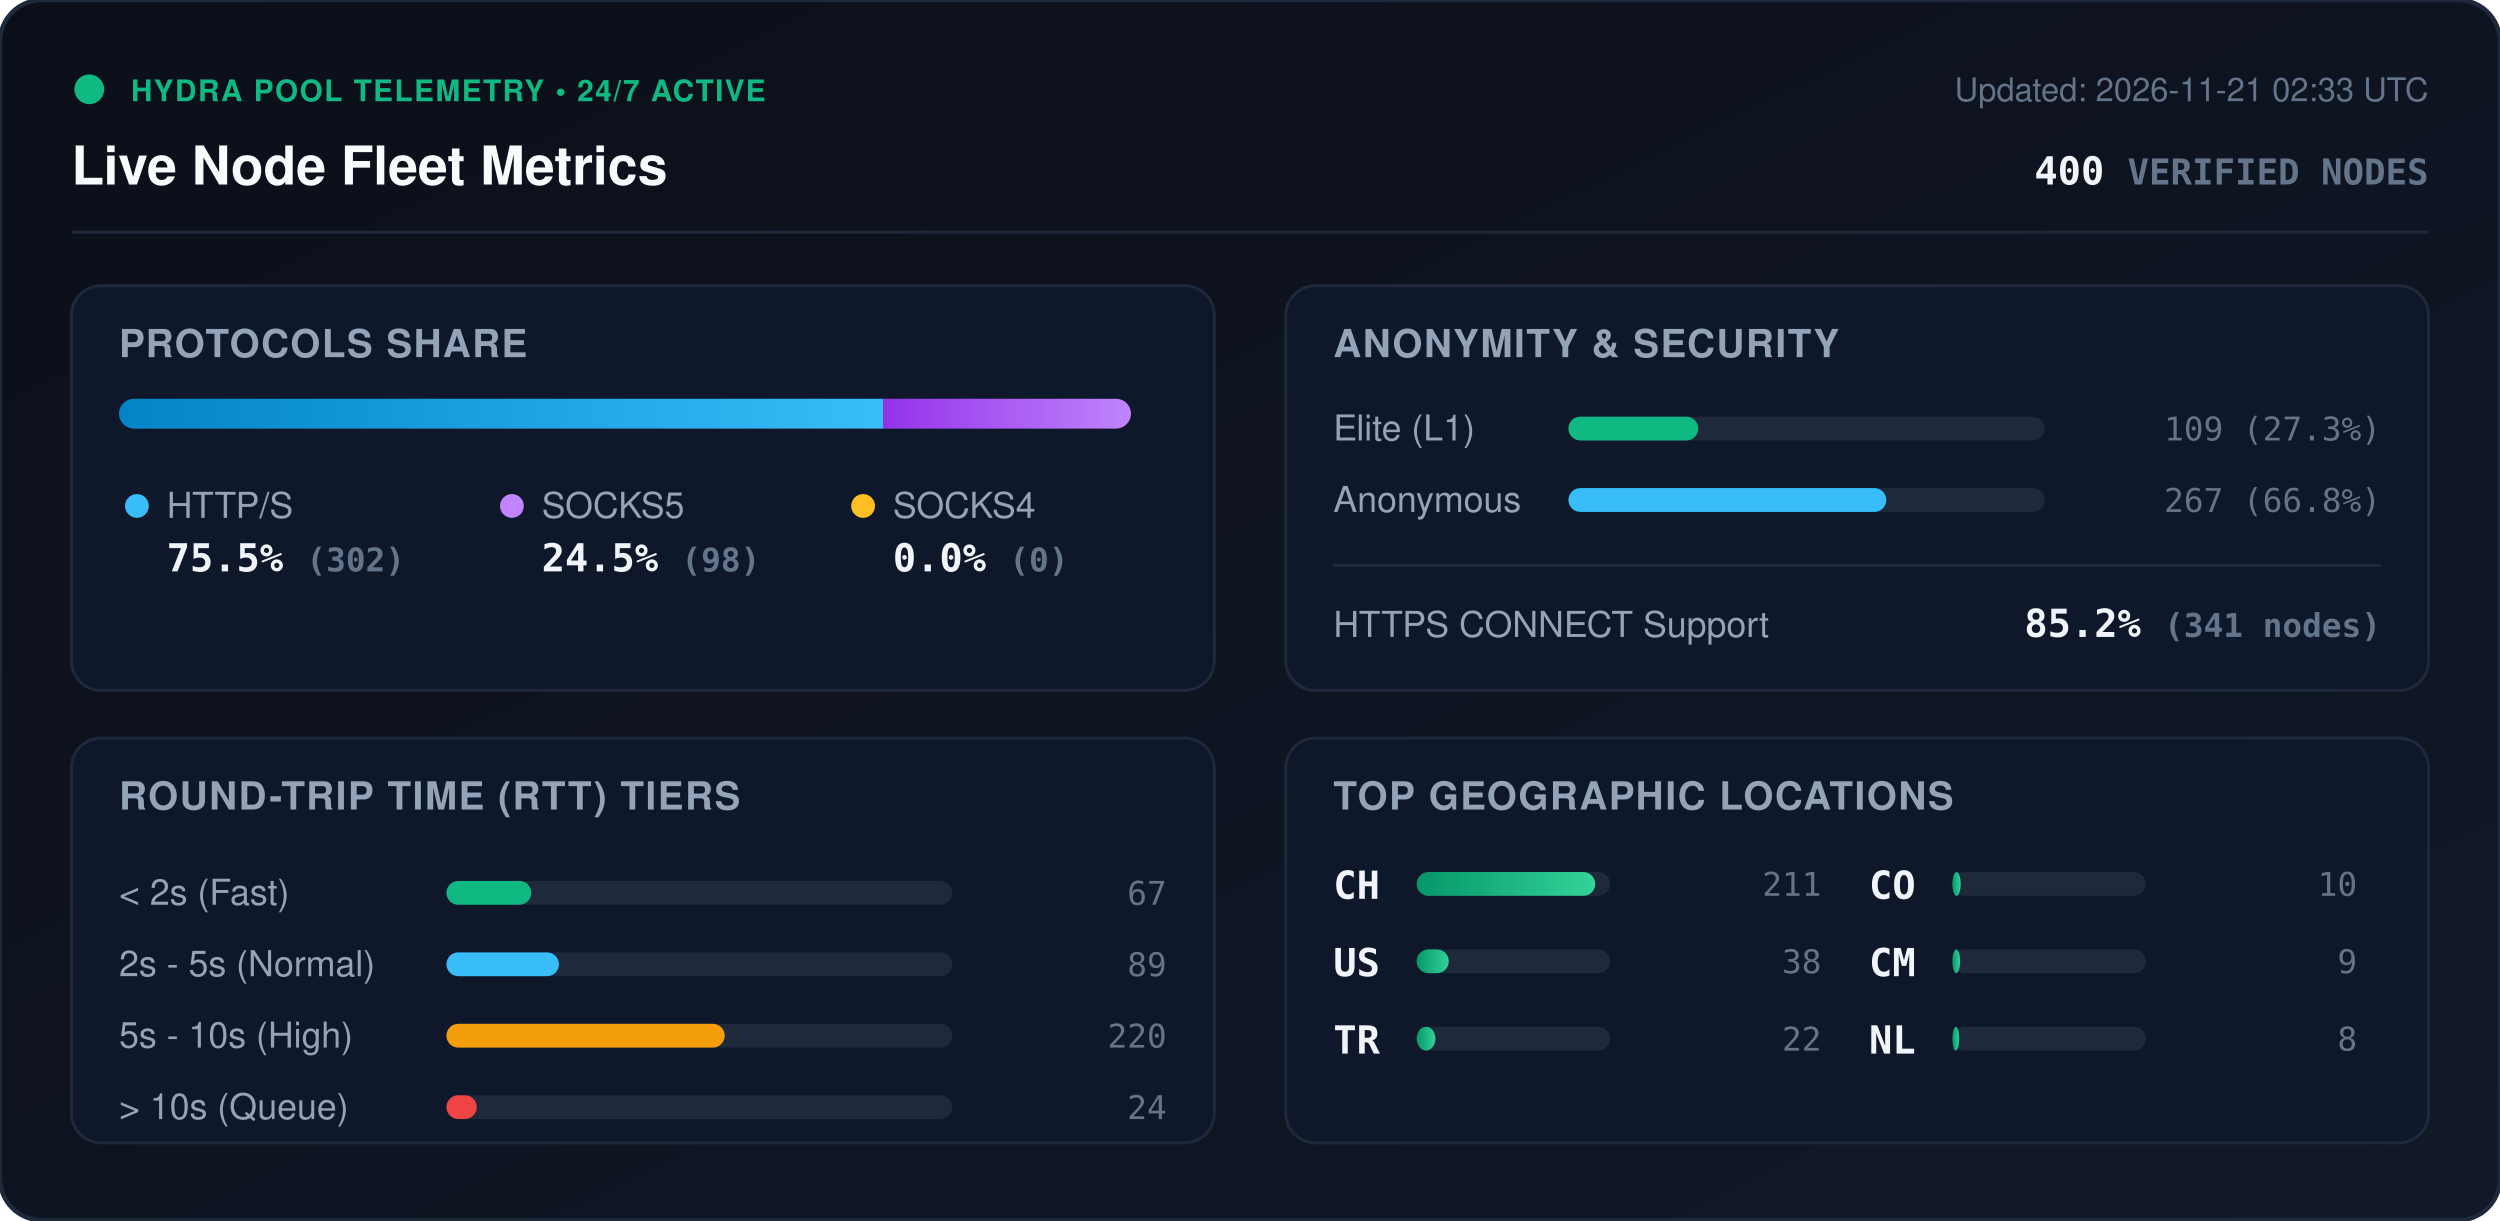
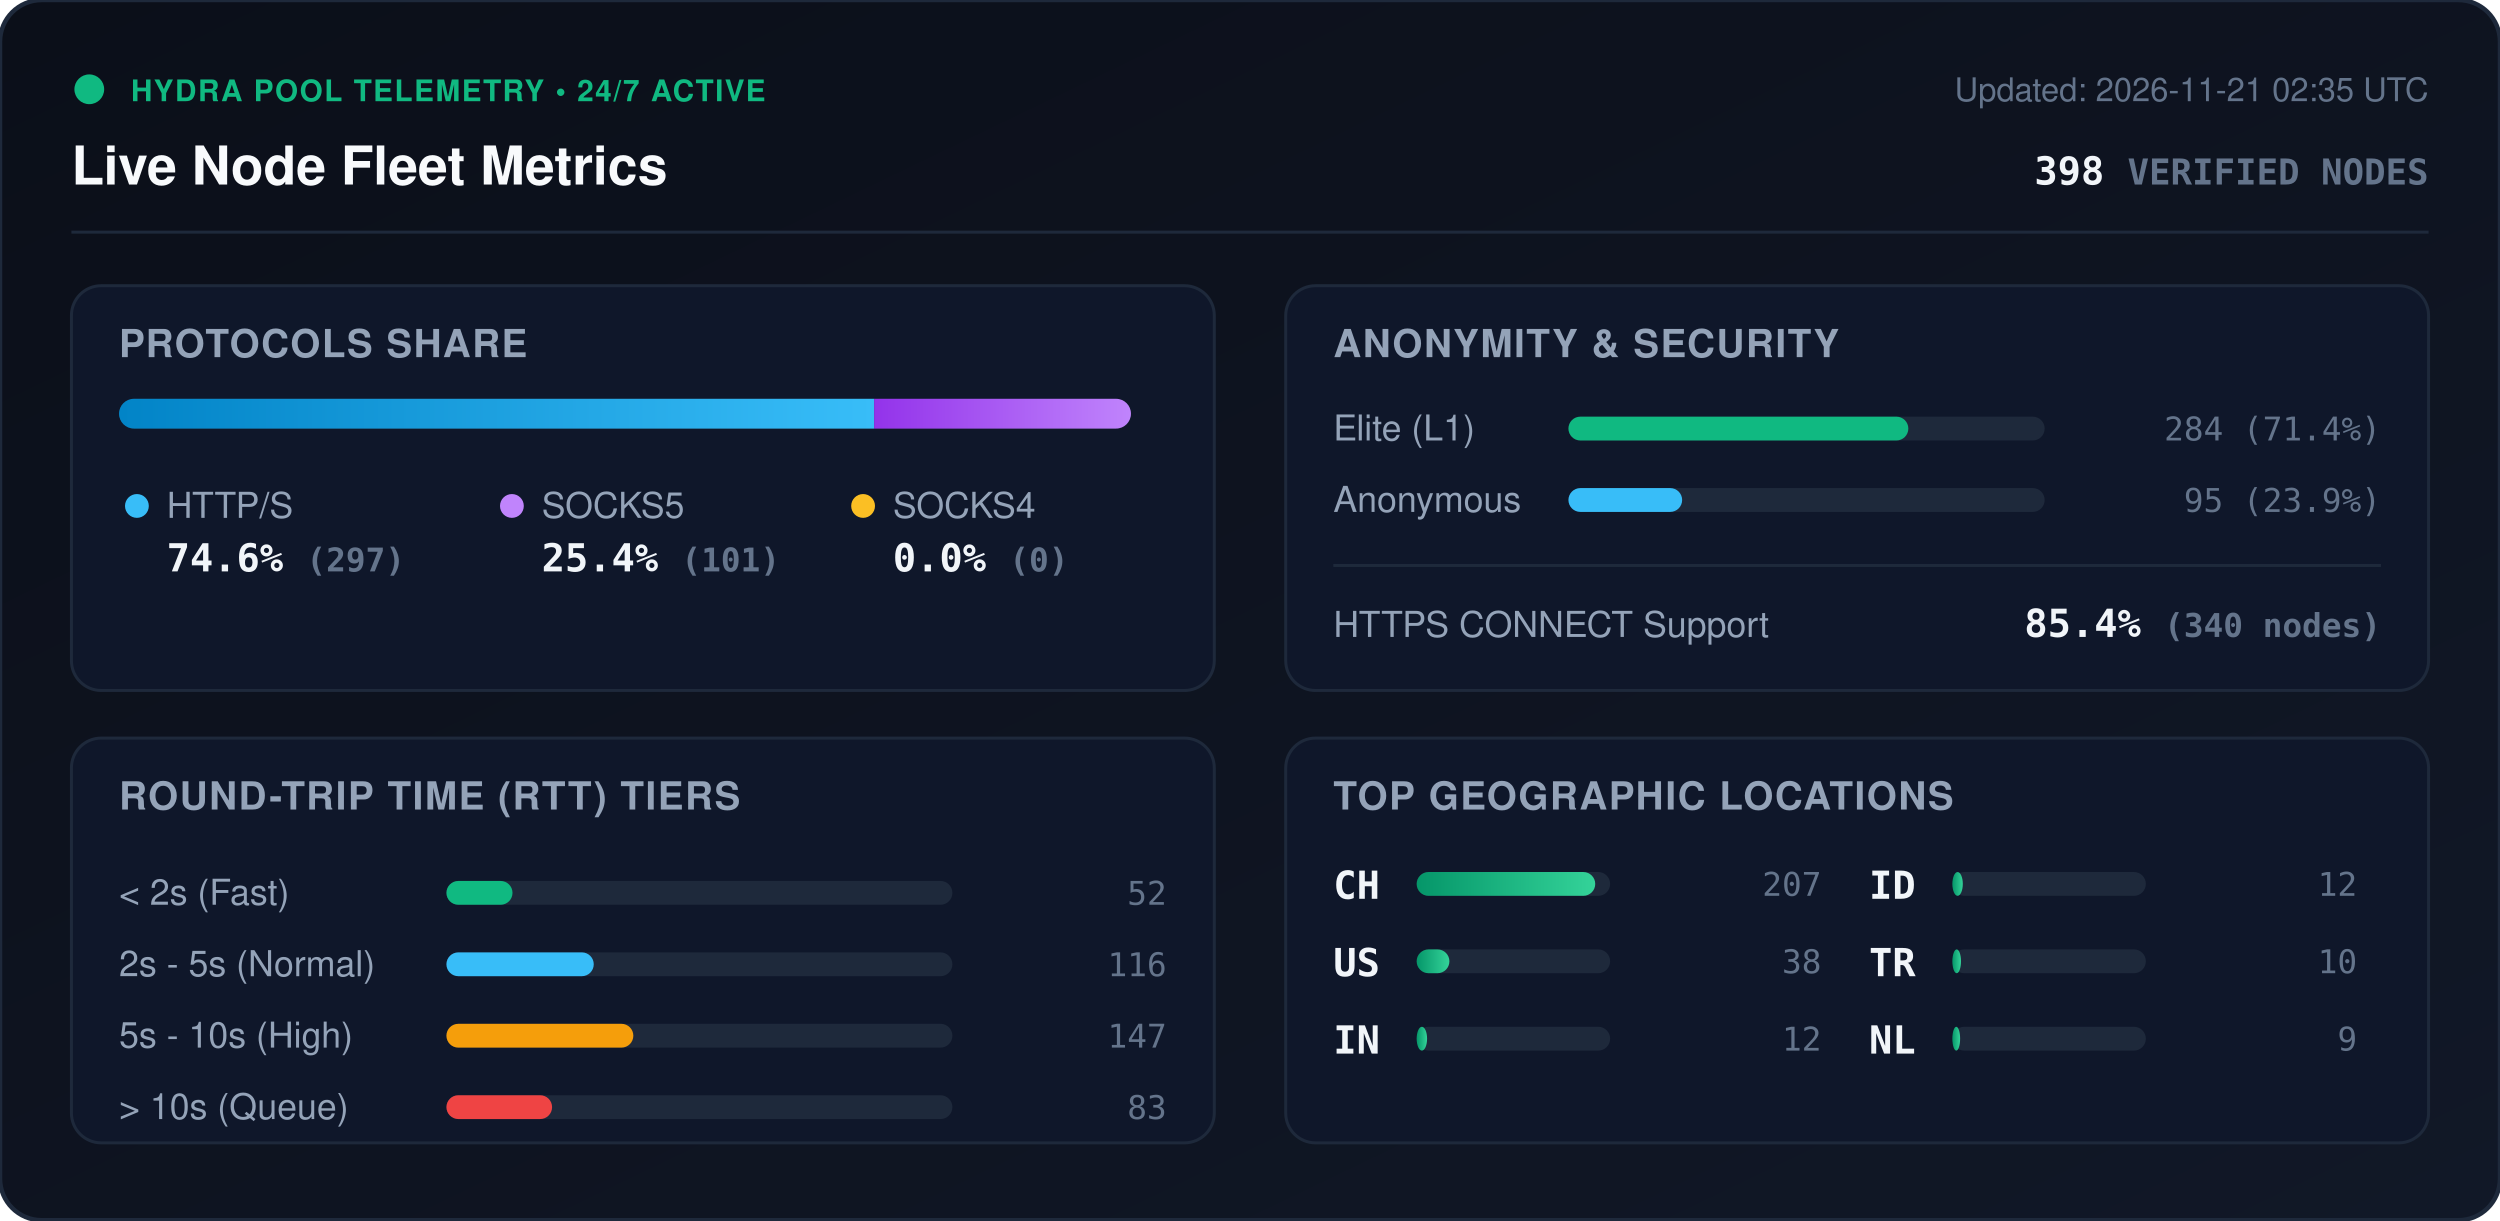
<svg xmlns="http://www.w3.org/2000/svg" viewBox="0 0 840 410" width="840" height="410" style="max-width: 100%; height: auto;">
  <defs>
    <linearGradient id="bg" x1="0%" y1="0%" x2="100%" y2="100%">
      <stop offset="0%" stop-color="#0b0f19" />
      <stop offset="100%" stop-color="#111827" />
    </linearGradient>
    <linearGradient id="bar-http" x1="0%" y1="0%" x2="100%" y2="0%">
      <stop offset="0%" stop-color="#0284c7" />
      <stop offset="100%" stop-color="#38bdf8" />
    </linearGradient>
    <linearGradient id="bar-socks5" x1="0%" y1="0%" x2="100%" y2="0%">
      <stop offset="0%" stop-color="#9333ea" />
      <stop offset="100%" stop-color="#c084fc" />
    </linearGradient>
    <linearGradient id="bar-socks4" x1="0%" y1="0%" x2="100%" y2="0%">
      <stop offset="0%" stop-color="#d97706" />
      <stop offset="100%" stop-color="#fbbf24" />
    </linearGradient>
    <linearGradient id="bar-green" x1="0%" y1="0%" x2="100%" y2="0%">
      <stop offset="0%" stop-color="#059669" />
      <stop offset="100%" stop-color="#34d399" />
    </linearGradient>
    <clipPath id="prog-track-clip">
      <rect width="340.0" height="10" rx="5" />
    </clipPath>
    <style>
      .title { font: 700 18px -apple-system, BlinkMacSystemFont, 'Segoe UI', Helvetica, Arial, sans-serif; fill: #f8fafc; }
      .sub { font: 500 11px -apple-system, BlinkMacSystemFont, 'Segoe UI', Helvetica, Arial, sans-serif; fill: #64748b; }
      .section-hdr { font: 600 13px -apple-system, BlinkMacSystemFont, 'Segoe UI', Helvetica, Arial, sans-serif; fill: #94a3b8; letter-spacing: 0.5px; }
      .metric-val { font: 700 13px -apple-system, BlinkMacSystemFont, 'Segoe UI', Helvetica, Arial, sans-serif; fill: #f1f5f9; }
      .metric-lbl { font: 500 12px -apple-system, BlinkMacSystemFont, 'Segoe UI', Helvetica, Arial, sans-serif; fill: #94a3b8; }
      .badge-txt { font: 700 10px -apple-system, BlinkMacSystemFont, 'Segoe UI', Helvetica, Arial, sans-serif; fill: #10b981; letter-spacing: 0.5px; }
      .mono { font-family: ui-monospace, SFMono-Regular, Menlo, Monaco, Consolas, monospace; }
      .pulse { animation: beacon 2s infinite ease-in-out; }
      @keyframes beacon { 0%, 100% { opacity: 1; } 50% { opacity: 0.35; } }
    </style>
  </defs>
  <rect width="840" height="410" rx="14" fill="url(#bg)" stroke="#1e293b" stroke-width="1.5" />
  <g transform="translate(24, 24)">
    <circle cx="6" cy="6" r="5" fill="#10b981" class="pulse" />
    <text x="20" y="10" class="badge-txt">HYDRA POOL TELEMETRY • 24/7 ACTIVE</text>
    <text x="0" y="38" class="title">Live Node Fleet Metrics</text>
-     <text x="792" y="10" text-anchor="end" class="sub">Updated: 2026-11-21 02:33 UTC</text>
-     <text x="792" y="38" text-anchor="end" class="metric-val mono" fill="#38bdf8">400 <tspan font-size="12" fill="#64748b">VERIFIED NODES</tspan>
+     <text x="792" y="10" text-anchor="end" class="sub">Updated: 2026-11-21 02:35 UTC</text>
+     <text x="792" y="38" text-anchor="end" class="metric-val mono" fill="#38bdf8">398 <tspan font-size="12" fill="#64748b">VERIFIED NODES</tspan>
    </text>
  </g>
  <line x1="24" y1="78" x2="816" y2="78" stroke="#1e293b" stroke-width="1" />
  <g transform="translate(24, 96)">
    <rect width="384" height="136" rx="10" fill="#0f172a" stroke="#1e293b" />
    <text x="16" y="24" class="section-hdr">PROTOCOLS SHARE</text>
    <g transform="translate(16, 38)">
      <rect width="340.0" height="10" rx="5" fill="#1e293b" />
      <g clip-path="url(#prog-track-clip)">
-         <rect x="0" width="256.7" height="10" fill="url(#bar-http)" />
-         <rect x="256.7" width="83.3" height="10" fill="url(#bar-socks5)" />
+         <rect x="0" width="253.7" height="10" fill="url(#bar-http)" />
+         <rect x="253.7" width="86.3" height="10" fill="url(#bar-socks5)" />
        <rect x="340.0" width="0.0" height="10" fill="url(#bar-socks4)" />
      </g>
    </g>
    <g transform="translate(16, 68)">
      <circle cx="6" cy="6" r="4" fill="#38bdf8" />
      <text x="16" y="10" class="metric-lbl">HTTP/S</text>
-       <text x="16" y="28" class="metric-val mono">75.5% <tspan font-size="11" fill="#64748b">(302)</tspan>
+       <text x="16" y="28" class="metric-val mono">74.6% <tspan font-size="11" fill="#64748b">(297)</tspan>
      </text>
      <circle cx="132" cy="6" r="4" fill="#c084fc" />
      <text x="142" y="10" class="metric-lbl">SOCKS5</text>
-       <text x="142" y="28" class="metric-val mono">24.5% <tspan font-size="11" fill="#64748b">(98)</tspan>
+       <text x="142" y="28" class="metric-val mono">25.4% <tspan font-size="11" fill="#64748b">(101)</tspan>
      </text>
      <circle cx="250" cy="6" r="4" fill="#fbbf24" />
      <text x="260" y="10" class="metric-lbl">SOCKS4</text>
      <text x="260" y="28" class="metric-val mono">0.0% <tspan font-size="11" fill="#64748b">(0)</tspan>
      </text>
    </g>
  </g>
  <g transform="translate(432, 96)">
    <rect width="384" height="136" rx="10" fill="#0f172a" stroke="#1e293b" />
    <text x="16" y="24" class="section-hdr">ANONYMITY &amp; SECURITY</text>
    <text x="16" y="52" class="metric-lbl">Elite (L1)</text>
    <rect x="95" y="44" width="160" height="8" rx="4" fill="#1e293b" />
-     <rect x="95" y="44" width="43.6" height="8" rx="4" fill="#10b981" />
-     <text x="368" y="52" text-anchor="end" class="mono sub" fill="#e2e8f0">109 (27.3%)</text>
+     <rect x="95" y="44" width="114.2" height="8" rx="4" fill="#10b981" />
+     <text x="368" y="52" text-anchor="end" class="mono sub" fill="#e2e8f0">284 (71.4%)</text>
    <text x="16" y="76" class="metric-lbl">Anonymous</text>
    <rect x="95" y="68" width="160" height="8" rx="4" fill="#1e293b" />
-     <rect x="95" y="68" width="106.8" height="8" rx="4" fill="#38bdf8" />
-     <text x="368" y="76" text-anchor="end" class="mono sub" fill="#e2e8f0">267 (66.8%)</text>
+     <rect x="95" y="68" width="38.2" height="8" rx="4" fill="#38bdf8" />
+     <text x="368" y="76" text-anchor="end" class="mono sub" fill="#e2e8f0">95 (23.9%)</text>
    <line x1="16" y1="94" x2="368" y2="94" stroke="#1e293b" stroke-width="1" />
    <text x="16" y="118" class="metric-lbl">HTTPS CONNECT Support</text>
-     <text x="368" y="118" text-anchor="end" class="metric-val mono" fill="#34d399">85.2% <tspan font-size="11" fill="#64748b">(341 nodes)</tspan>
+     <text x="368" y="118" text-anchor="end" class="metric-val mono" fill="#34d399">85.4% <tspan font-size="11" fill="#64748b">(340 nodes)</tspan>
    </text>
  </g>
  <g transform="translate(24, 248)">
    <rect width="384" height="136" rx="10" fill="#0f172a" stroke="#1e293b" />
    <text x="16" y="24" class="section-hdr">ROUND-TRIP TIME (RTT) TIERS</text>
    <g transform="translate(16, 42)">
      <text x="0" y="14" class="metric-lbl">&lt; 2s (Fast)</text>
      <rect x="110" y="6" width="170" height="8" rx="4" fill="#1e293b" />
-       <rect x="110" y="6" width="28.5" height="8" rx="4" fill="#10b981" />
-       <text x="352" y="14" text-anchor="end" class="mono sub">67</text>
+       <rect x="110" y="6" width="22.2" height="8" rx="4" fill="#10b981" />
+       <text x="352" y="14" text-anchor="end" class="mono sub">52</text>
      <text x="0" y="38" class="metric-lbl">2s - 5s (Normal)</text>
      <rect x="110" y="30" width="170" height="8" rx="4" fill="#1e293b" />
-       <rect x="110" y="30" width="37.8" height="8" rx="4" fill="#38bdf8" />
-       <text x="352" y="38" text-anchor="end" class="mono sub">89</text>
+       <rect x="110" y="30" width="49.5" height="8" rx="4" fill="#38bdf8" />
+       <text x="352" y="38" text-anchor="end" class="mono sub">116</text>
      <text x="0" y="62" class="metric-lbl">5s - 10s (High)</text>
      <rect x="110" y="54" width="170" height="8" rx="4" fill="#1e293b" />
-       <rect x="110" y="54" width="93.5" height="8" rx="4" fill="#f59e0b" />
-       <text x="352" y="62" text-anchor="end" class="mono sub">220</text>
+       <rect x="110" y="54" width="62.8" height="8" rx="4" fill="#f59e0b" />
+       <text x="352" y="62" text-anchor="end" class="mono sub">147</text>
      <text x="0" y="86" class="metric-lbl">&gt; 10s (Queue)</text>
      <rect x="110" y="78" width="170" height="8" rx="4" fill="#1e293b" />
-       <rect x="110" y="78" width="10.2" height="8" rx="4" fill="#ef4444" />
-       <text x="352" y="86" text-anchor="end" class="mono sub">24</text>
+       <rect x="110" y="78" width="35.5" height="8" rx="4" fill="#ef4444" />
+       <text x="352" y="86" text-anchor="end" class="mono sub">83</text>
    </g>
  </g>
  <g transform="translate(432, 248)">
    <rect width="384" height="136" rx="10" fill="#0f172a" stroke="#1e293b" />
    <text x="16" y="24" class="section-hdr">TOP GEOGRAPHIC LOCATIONS</text>
    <g transform="translate(16, 42)">
      <g transform="translate(0, 0)">
        <text x="0" y="12" class="mono metric-val" font-size="12">CH</text>
        <rect x="28" y="3" width="65" height="8" rx="4" fill="#1e293b" />
        <rect x="28" y="3" width="60.0" height="8" rx="4" fill="url(#bar-green)" />
-         <text x="164" y="11" text-anchor="end" class="mono sub">211</text>
+         <text x="164" y="11" text-anchor="end" class="mono sub">207</text>
      </g>
      <g transform="translate(0, 26)">
        <text x="0" y="12" class="mono metric-val" font-size="12">US</text>
        <rect x="28" y="3" width="65" height="8" rx="4" fill="#1e293b" />
-         <rect x="28" y="3" width="10.8" height="8" rx="4" fill="url(#bar-green)" />
+         <rect x="28" y="3" width="11.0" height="8" rx="4" fill="url(#bar-green)" />
        <text x="164" y="11" text-anchor="end" class="mono sub">38</text>
      </g>
      <g transform="translate(0, 52)">
+         <text x="0" y="12" class="mono metric-val" font-size="12">IN</text>
+         <rect x="28" y="3" width="65" height="8" rx="4" fill="#1e293b" />
+         <rect x="28" y="3" width="3.5" height="8" rx="4" fill="url(#bar-green)" />
+         <text x="164" y="11" text-anchor="end" class="mono sub">12</text>
+       </g>
+       <g transform="translate(180, 0)">
+         <text x="0" y="12" class="mono metric-val" font-size="12">ID</text>
+         <rect x="28" y="3" width="65" height="8" rx="4" fill="#1e293b" />
+         <rect x="28" y="3" width="3.5" height="8" rx="4" fill="url(#bar-green)" />
+         <text x="164" y="11" text-anchor="end" class="mono sub">12</text>
+       </g>
+       <g transform="translate(180, 26)">
        <text x="0" y="12" class="mono metric-val" font-size="12">TR</text>
        <rect x="28" y="3" width="65" height="8" rx="4" fill="#1e293b" />
-         <rect x="28" y="3" width="6.3" height="8" rx="4" fill="url(#bar-green)" />
-         <text x="164" y="11" text-anchor="end" class="mono sub">22</text>
-       </g>
-       <g transform="translate(180, 0)">
-         <text x="0" y="12" class="mono metric-val" font-size="12">CO</text>
-         <rect x="28" y="3" width="65" height="8" rx="4" fill="#1e293b" />
-         <rect x="28" y="3" width="2.8" height="8" rx="4" fill="url(#bar-green)" />
+         <rect x="28" y="3" width="2.9" height="8" rx="4" fill="url(#bar-green)" />
        <text x="164" y="11" text-anchor="end" class="mono sub">10</text>
      </g>
-       <g transform="translate(180, 26)">
-         <text x="0" y="12" class="mono metric-val" font-size="12">CM</text>
+       <g transform="translate(180, 52)">
+         <text x="0" y="12" class="mono metric-val" font-size="12">NL</text>
        <rect x="28" y="3" width="65" height="8" rx="4" fill="#1e293b" />
        <rect x="28" y="3" width="2.6" height="8" rx="4" fill="url(#bar-green)" />
        <text x="164" y="11" text-anchor="end" class="mono sub">9</text>
      </g>
-       <g transform="translate(180, 52)">
-         <text x="0" y="12" class="mono metric-val" font-size="12">NL</text>
-         <rect x="28" y="3" width="65" height="8" rx="4" fill="#1e293b" />
-         <rect x="28" y="3" width="2.3" height="8" rx="4" fill="url(#bar-green)" />
-         <text x="164" y="11" text-anchor="end" class="mono sub">8</text>
-       </g>
    </g>
  </g>
</svg>
